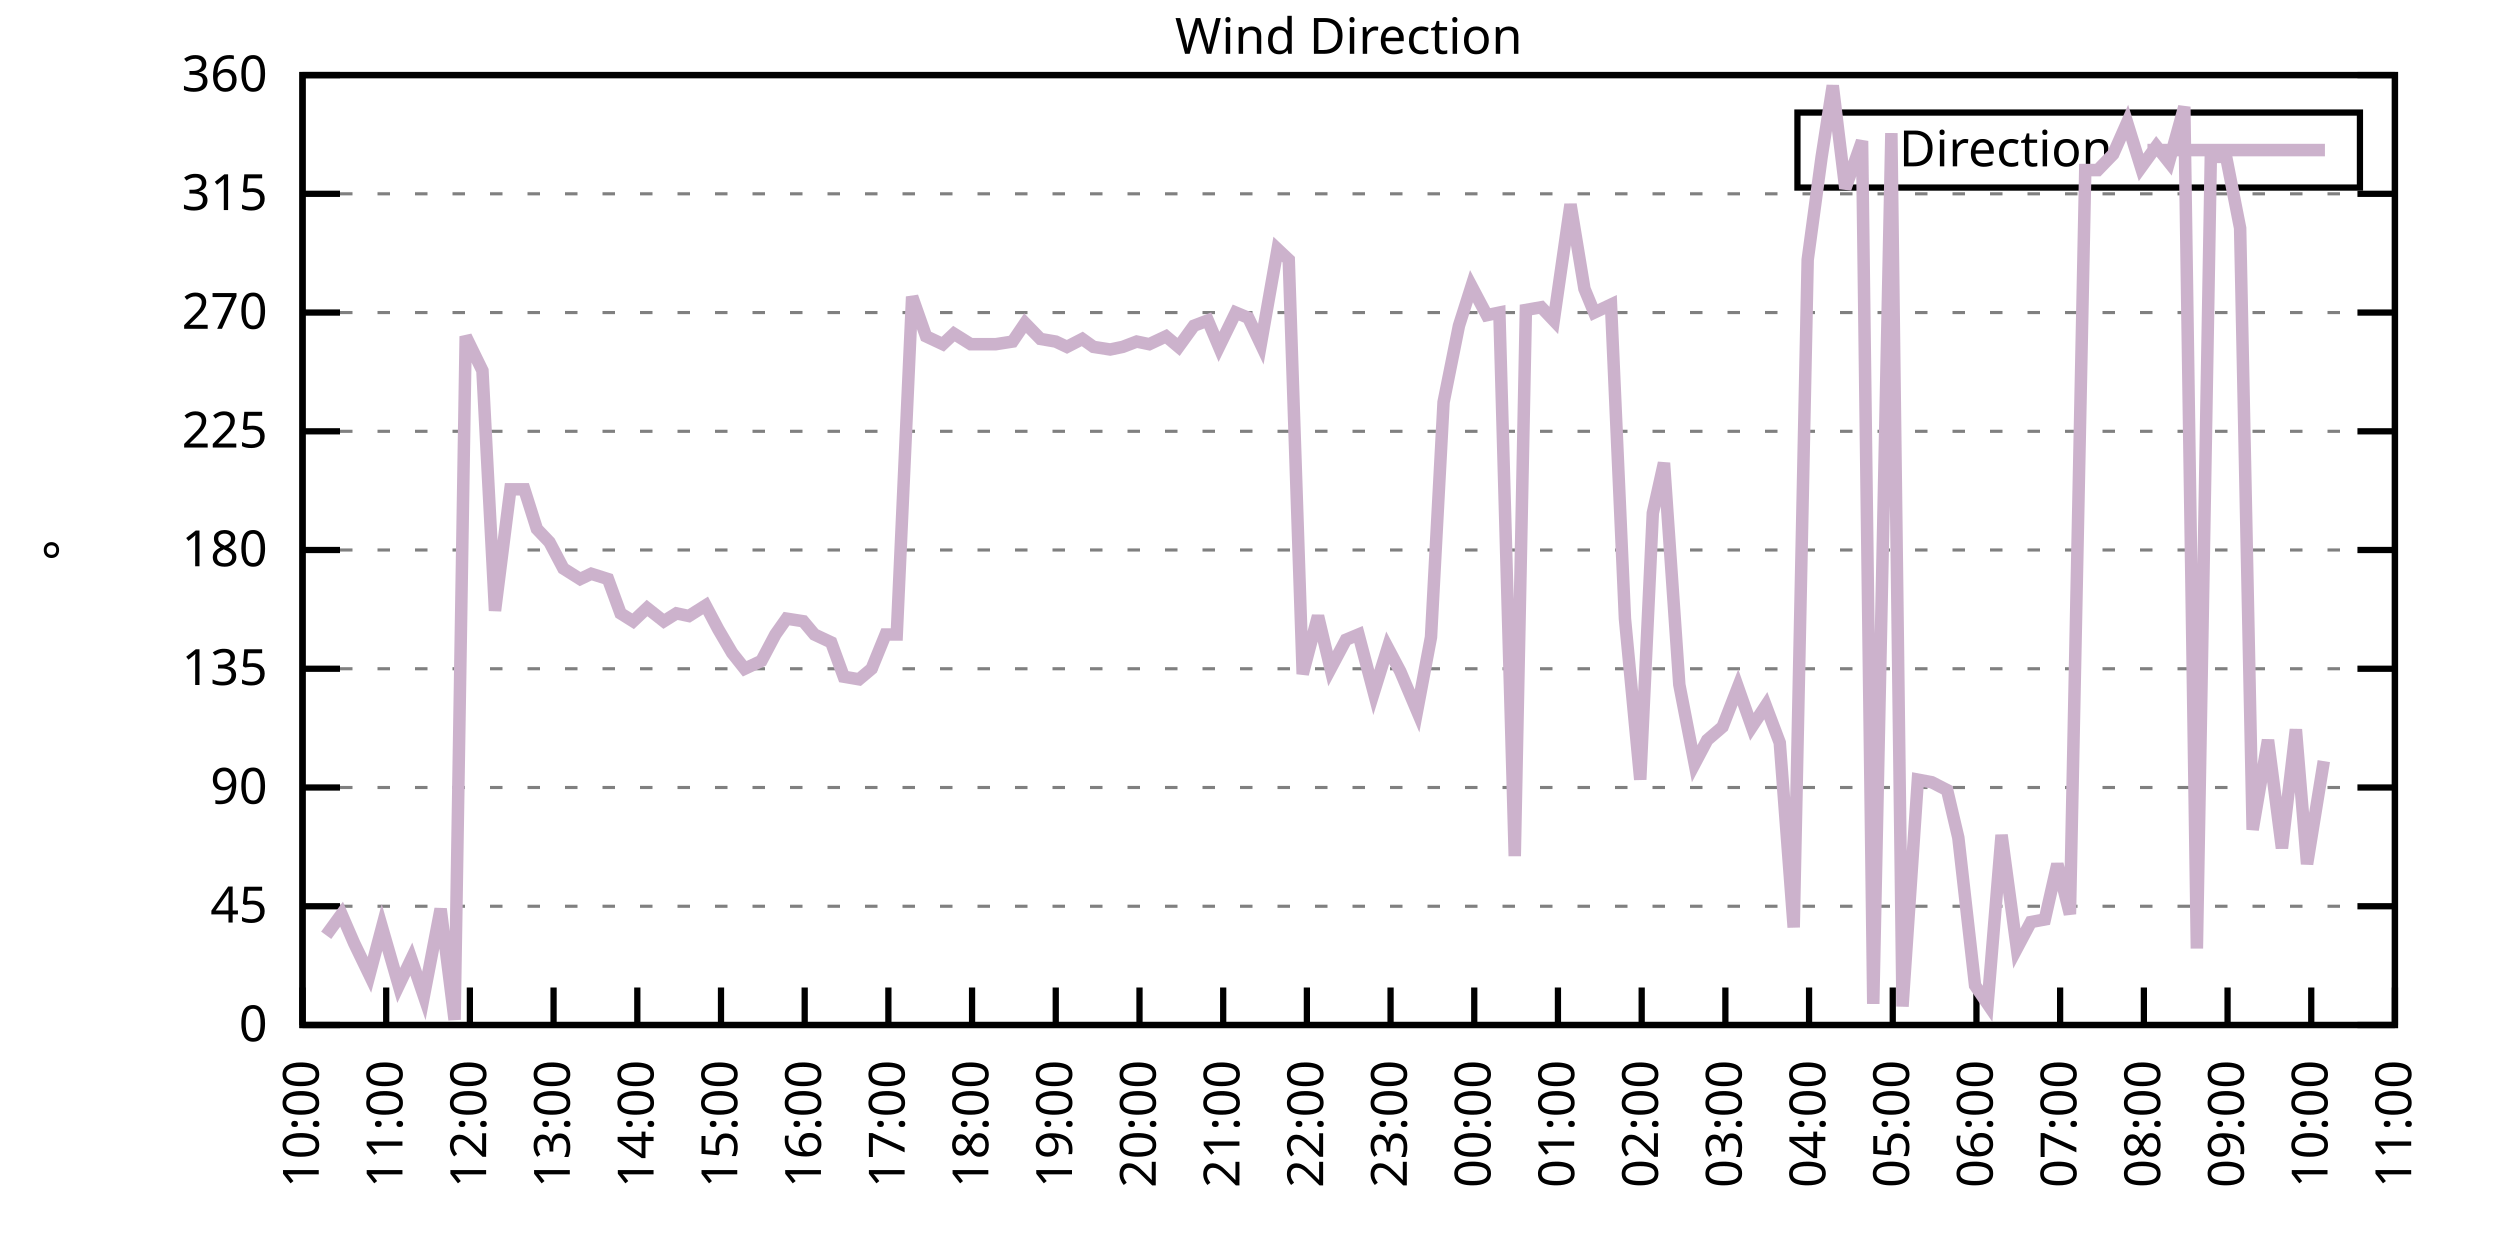
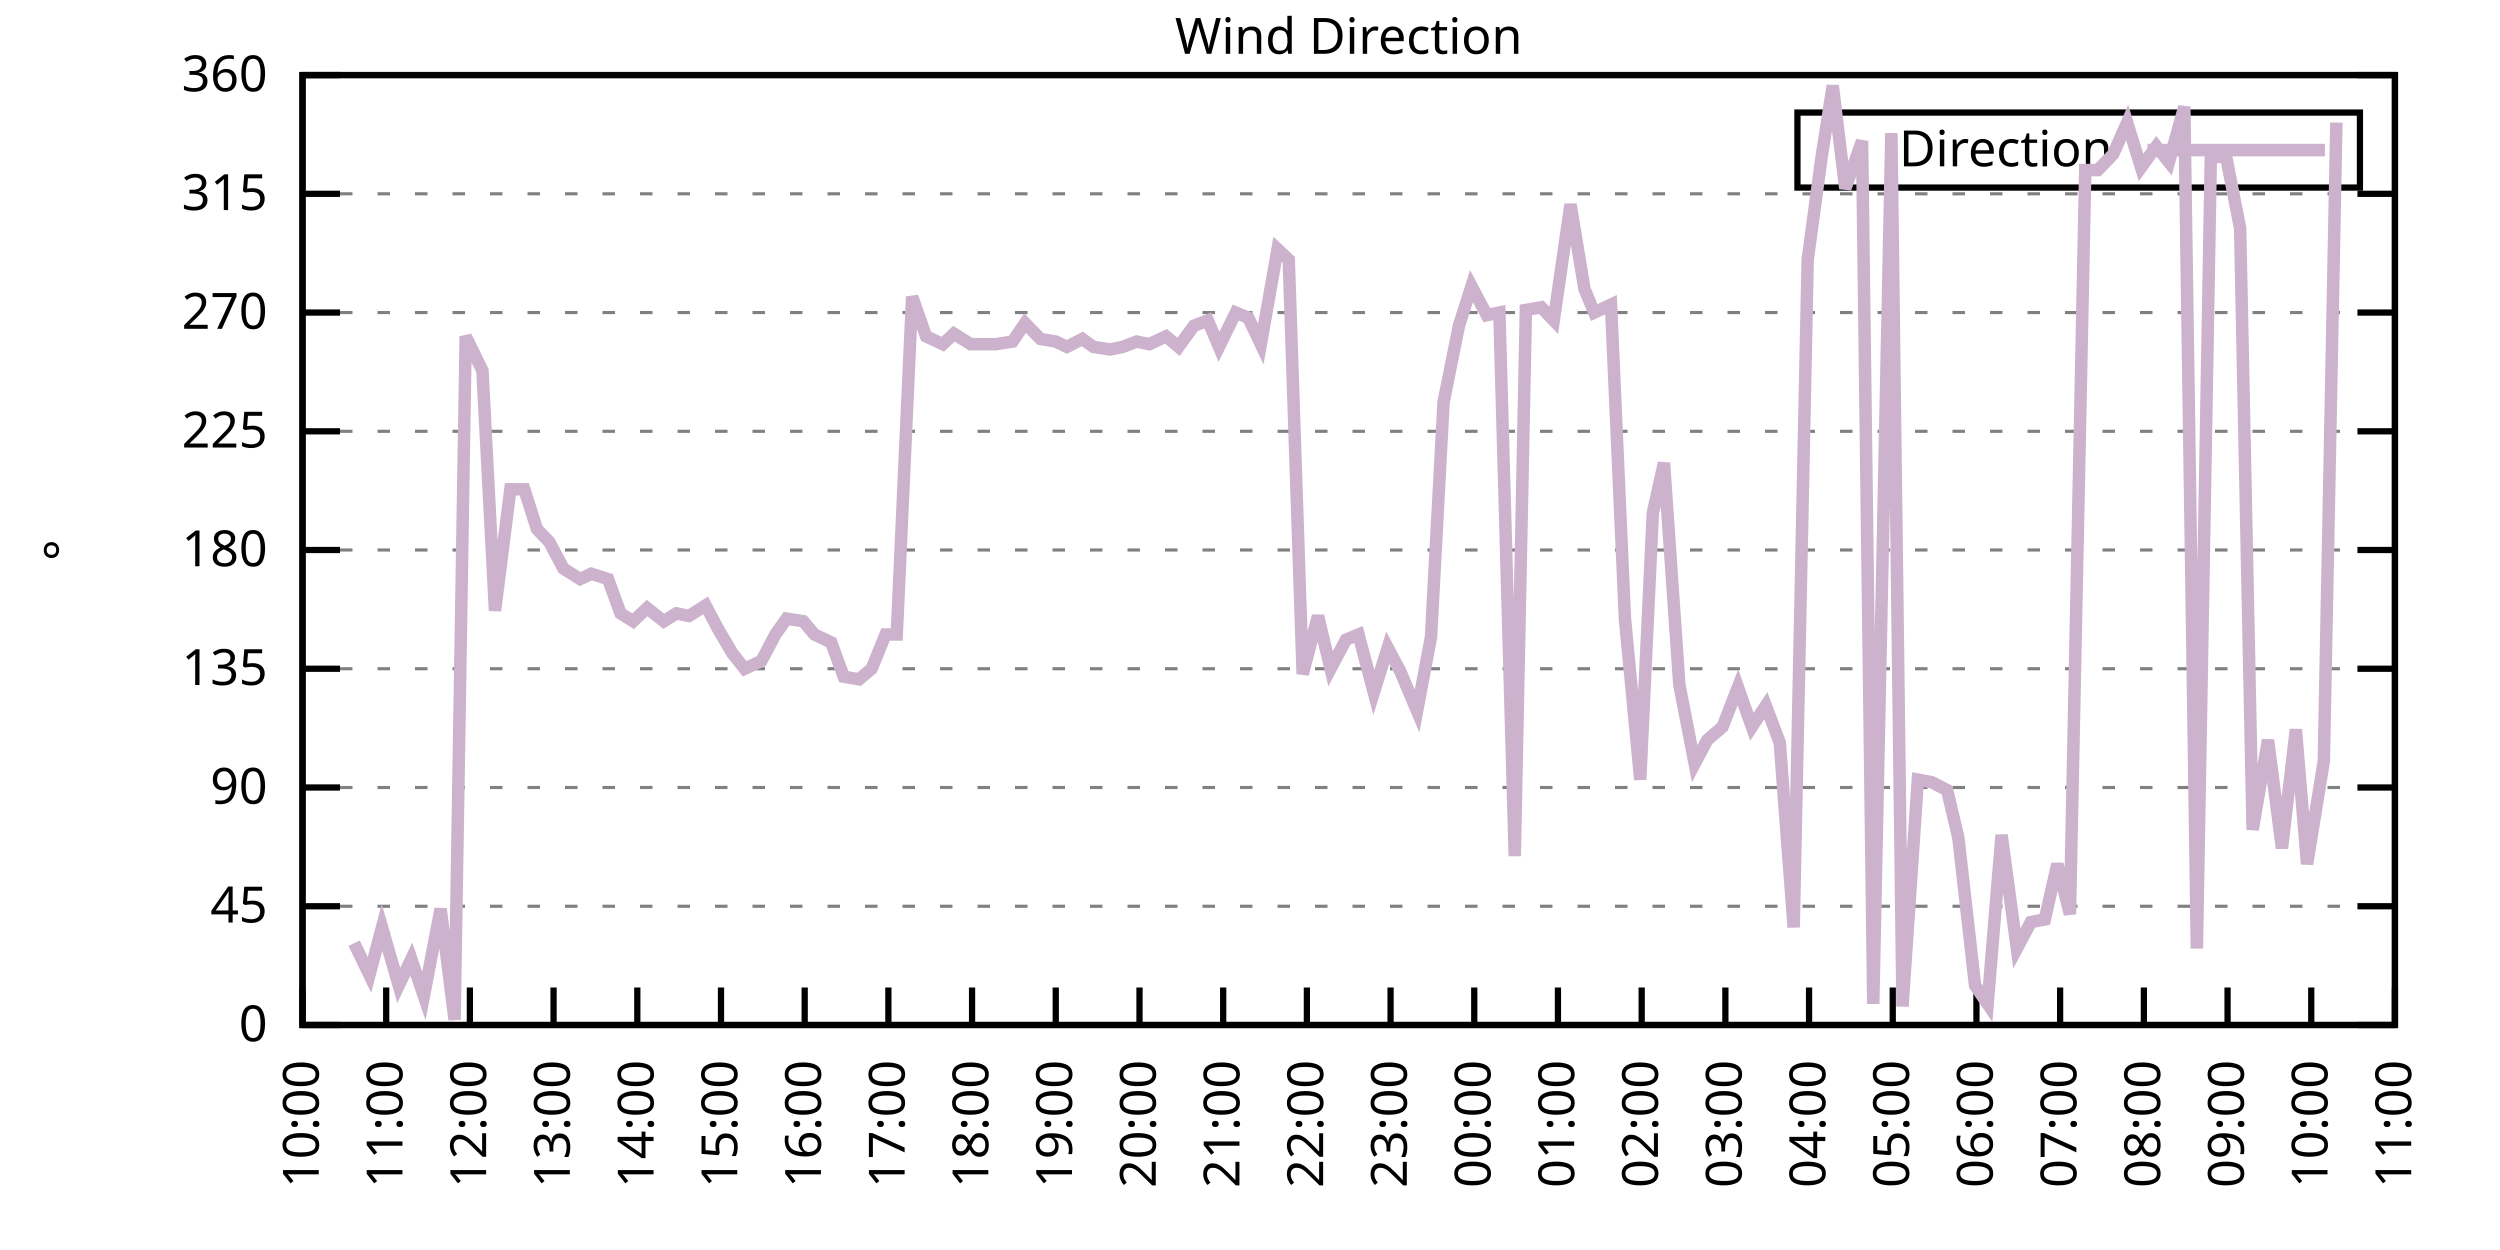
<svg xmlns="http://www.w3.org/2000/svg" xmlns:xlink="http://www.w3.org/1999/xlink" width="400" height="200" viewBox="0 0 400 200">
  <g id="gnuplot_canvas">
    <rect x="0" y="0" width="400" height="200" fill="none" />
    <defs>
      <circle id="gpDot" r="0.5" stroke-width="0.5" stroke="currentColor" />
      <path id="gpPt0" stroke-width="0.333" stroke="currentColor" d="M-1,0 h2 M0,-1 v2" />
      <path id="gpPt1" stroke-width="0.333" stroke="currentColor" d="M-1,-1 L1,1 M1,-1 L-1,1" />
      <path id="gpPt2" stroke-width="0.333" stroke="currentColor" d="M-1,0 L1,0 M0,-1 L0,1 M-1,-1 L1,1 M-1,1 L1,-1" />
      <rect id="gpPt3" stroke-width="0.333" stroke="currentColor" x="-1" y="-1" width="2" height="2" />
      <rect id="gpPt4" stroke-width="0.333" stroke="currentColor" fill="currentColor" x="-1" y="-1" width="2" height="2" />
      <circle id="gpPt5" stroke-width="0.333" stroke="currentColor" cx="0" cy="0" r="1" />
      <use xlink:href="#gpPt5" id="gpPt6" fill="currentColor" stroke="none" />
      <path id="gpPt7" stroke-width="0.333" stroke="currentColor" d="M0,-1.33 L-1.33,0.67 L1.33,0.67 z" />
      <use xlink:href="#gpPt7" id="gpPt8" fill="currentColor" stroke="none" />
      <use xlink:href="#gpPt7" id="gpPt9" stroke="currentColor" transform="rotate(180)" />
      <use xlink:href="#gpPt9" id="gpPt10" fill="currentColor" stroke="none" />
      <use xlink:href="#gpPt3" id="gpPt11" stroke="currentColor" transform="rotate(45)" />
      <use xlink:href="#gpPt11" id="gpPt12" fill="currentColor" stroke="none" />
      <path id="gpPt13" stroke-width="0.333" stroke="currentColor" d="M0,1.330 L1.265,0.411 L0.782,-1.067 L-0.782,-1.076 L-1.265,0.411 z" />
      <use xlink:href="#gpPt13" id="gpPt14" fill="currentColor" stroke="none" />
      <filter id="textbox" filterUnits="objectBoundingBox" x="0" y="0" height="1" width="1">
        <feFlood flood-color="white" flood-opacity="1" result="bgnd" />
        <feComposite in="SourceGraphic" in2="bgnd" operator="atop" />
      </filter>
      <filter id="greybox" filterUnits="objectBoundingBox" x="0" y="0" height="1" width="1">
        <feFlood flood-color="lightgrey" flood-opacity="1" result="grey" />
        <feComposite in="SourceGraphic" in2="grey" operator="atop" />
      </filter>
    </defs>
    <g fill="none" color="white" stroke="currentColor" stroke-width="1.00" stroke-linecap="butt" stroke-linejoin="miter">
</g>
    <g fill="none" color="black" stroke="currentColor" stroke-width="1.00" stroke-linecap="butt" stroke-linejoin="miter">
      <g stroke="none" shape-rendering="crispEdges">
        <polygon fill="rgb(255, 255, 255)" points="48.40,164.00 383.18,164.00 383.18,12.02 48.40,12.02 " />
      </g>
    </g>
    <g fill="none" color="black" stroke="currentColor" stroke-width="1.00" stroke-linecap="butt" stroke-linejoin="miter">
</g>
    <g fill="none" color="black" stroke="black" stroke-width="0.50" stroke-linecap="butt" stroke-linejoin="miter">
</g>
    <g fill="none" color="gray" stroke="currentColor" stroke-width="0.50" stroke-linecap="butt" stroke-linejoin="miter">
      <path stroke="gray" stroke-dasharray="2,4" class="gridline" d="M48.40,164.00 L383.19,164.00  " />
    </g>
    <g fill="none" color="gray" stroke="gray" stroke-width="1.00" stroke-linecap="butt" stroke-linejoin="miter">
</g>
    <g fill="none" color="black" stroke="currentColor" stroke-width="1.00" stroke-linecap="butt" stroke-linejoin="miter">
      <path stroke="black" d="M48.40,164.00 L54.40,164.00 M383.19,164.00 L377.19,164.00  " />
      <g transform="translate(42.80,166.60)" stroke="none" fill="black" font-family="Sans" font-size="8.00" text-anchor="end">
        <text>
          <tspan font-family="Sans"> 0</tspan>
        </text>
      </g>
    </g>
    <g fill="none" color="black" stroke="currentColor" stroke-width="1.00" stroke-linecap="butt" stroke-linejoin="miter">
</g>
    <g fill="none" color="black" stroke="black" stroke-width="0.50" stroke-linecap="butt" stroke-linejoin="miter">
</g>
    <g fill="none" color="gray" stroke="currentColor" stroke-width="0.50" stroke-linecap="butt" stroke-linejoin="miter">
      <path stroke="gray" stroke-dasharray="2,4" class="gridline" d="M48.40,145.00 L383.19,145.00  " />
    </g>
    <g fill="none" color="gray" stroke="gray" stroke-width="1.00" stroke-linecap="butt" stroke-linejoin="miter">
</g>
    <g fill="none" color="black" stroke="currentColor" stroke-width="1.00" stroke-linecap="butt" stroke-linejoin="miter">
      <path stroke="black" d="M48.40,145.00 L54.40,145.00 M383.19,145.00 L377.19,145.00  " />
      <g transform="translate(42.80,147.60)" stroke="none" fill="black" font-family="Sans" font-size="8.00" text-anchor="end">
        <text>
          <tspan font-family="Sans"> 45</tspan>
        </text>
      </g>
    </g>
    <g fill="none" color="black" stroke="currentColor" stroke-width="1.00" stroke-linecap="butt" stroke-linejoin="miter">
</g>
    <g fill="none" color="black" stroke="black" stroke-width="0.50" stroke-linecap="butt" stroke-linejoin="miter">
</g>
    <g fill="none" color="gray" stroke="currentColor" stroke-width="0.50" stroke-linecap="butt" stroke-linejoin="miter">
      <path stroke="gray" stroke-dasharray="2,4" class="gridline" d="M48.40,126.00 L383.19,126.00  " />
    </g>
    <g fill="none" color="gray" stroke="gray" stroke-width="1.00" stroke-linecap="butt" stroke-linejoin="miter">
</g>
    <g fill="none" color="black" stroke="currentColor" stroke-width="1.00" stroke-linecap="butt" stroke-linejoin="miter">
      <path stroke="black" d="M48.40,126.00 L54.40,126.00 M383.19,126.00 L377.19,126.00  " />
      <g transform="translate(42.80,128.60)" stroke="none" fill="black" font-family="Sans" font-size="8.00" text-anchor="end">
        <text>
          <tspan font-family="Sans"> 90</tspan>
        </text>
      </g>
    </g>
    <g fill="none" color="black" stroke="currentColor" stroke-width="1.00" stroke-linecap="butt" stroke-linejoin="miter">
</g>
    <g fill="none" color="black" stroke="black" stroke-width="0.50" stroke-linecap="butt" stroke-linejoin="miter">
</g>
    <g fill="none" color="gray" stroke="currentColor" stroke-width="0.50" stroke-linecap="butt" stroke-linejoin="miter">
      <path stroke="gray" stroke-dasharray="2,4" class="gridline" d="M48.40,107.00 L383.19,107.00  " />
    </g>
    <g fill="none" color="gray" stroke="gray" stroke-width="1.00" stroke-linecap="butt" stroke-linejoin="miter">
</g>
    <g fill="none" color="black" stroke="currentColor" stroke-width="1.00" stroke-linecap="butt" stroke-linejoin="miter">
      <path stroke="black" d="M48.40,107.00 L54.40,107.00 M383.19,107.00 L377.19,107.00  " />
      <g transform="translate(42.80,109.60)" stroke="none" fill="black" font-family="Sans" font-size="8.00" text-anchor="end">
        <text>
          <tspan font-family="Sans"> 135</tspan>
        </text>
      </g>
    </g>
    <g fill="none" color="black" stroke="currentColor" stroke-width="1.00" stroke-linecap="butt" stroke-linejoin="miter">
</g>
    <g fill="none" color="black" stroke="black" stroke-width="0.50" stroke-linecap="butt" stroke-linejoin="miter">
</g>
    <g fill="none" color="gray" stroke="currentColor" stroke-width="0.50" stroke-linecap="butt" stroke-linejoin="miter">
      <path stroke="gray" stroke-dasharray="2,4" class="gridline" d="M48.40,88.00 L383.19,88.00  " />
    </g>
    <g fill="none" color="gray" stroke="gray" stroke-width="1.00" stroke-linecap="butt" stroke-linejoin="miter">
</g>
    <g fill="none" color="black" stroke="currentColor" stroke-width="1.00" stroke-linecap="butt" stroke-linejoin="miter">
      <path stroke="black" d="M48.40,88.00 L54.40,88.00 M383.19,88.00 L377.19,88.00  " />
      <g transform="translate(42.80,90.60)" stroke="none" fill="black" font-family="Sans" font-size="8.00" text-anchor="end">
        <text>
          <tspan font-family="Sans"> 180</tspan>
        </text>
      </g>
    </g>
    <g fill="none" color="black" stroke="currentColor" stroke-width="1.00" stroke-linecap="butt" stroke-linejoin="miter">
</g>
    <g fill="none" color="black" stroke="black" stroke-width="0.50" stroke-linecap="butt" stroke-linejoin="miter">
</g>
    <g fill="none" color="gray" stroke="currentColor" stroke-width="0.50" stroke-linecap="butt" stroke-linejoin="miter">
      <path stroke="gray" stroke-dasharray="2,4" class="gridline" d="M48.40,69.01 L383.19,69.01  " />
    </g>
    <g fill="none" color="gray" stroke="gray" stroke-width="1.00" stroke-linecap="butt" stroke-linejoin="miter">
</g>
    <g fill="none" color="black" stroke="currentColor" stroke-width="1.00" stroke-linecap="butt" stroke-linejoin="miter">
      <path stroke="black" d="M48.40,69.01 L54.40,69.01 M383.19,69.01 L377.19,69.01  " />
      <g transform="translate(42.80,71.61)" stroke="none" fill="black" font-family="Sans" font-size="8.00" text-anchor="end">
        <text>
          <tspan font-family="Sans"> 225</tspan>
        </text>
      </g>
    </g>
    <g fill="none" color="black" stroke="currentColor" stroke-width="1.00" stroke-linecap="butt" stroke-linejoin="miter">
</g>
    <g fill="none" color="black" stroke="black" stroke-width="0.50" stroke-linecap="butt" stroke-linejoin="miter">
</g>
    <g fill="none" color="gray" stroke="currentColor" stroke-width="0.50" stroke-linecap="butt" stroke-linejoin="miter">
      <path stroke="gray" stroke-dasharray="2,4" class="gridline" d="M48.40,50.01 L383.19,50.01  " />
    </g>
    <g fill="none" color="gray" stroke="gray" stroke-width="1.00" stroke-linecap="butt" stroke-linejoin="miter">
</g>
    <g fill="none" color="black" stroke="currentColor" stroke-width="1.00" stroke-linecap="butt" stroke-linejoin="miter">
      <path stroke="black" d="M48.40,50.01 L54.40,50.01 M383.19,50.01 L377.19,50.01  " />
      <g transform="translate(42.80,52.61)" stroke="none" fill="black" font-family="Sans" font-size="8.00" text-anchor="end">
        <text>
          <tspan font-family="Sans"> 270</tspan>
        </text>
      </g>
    </g>
    <g fill="none" color="black" stroke="currentColor" stroke-width="1.00" stroke-linecap="butt" stroke-linejoin="miter">
</g>
    <g fill="none" color="black" stroke="black" stroke-width="0.50" stroke-linecap="butt" stroke-linejoin="miter">
</g>
    <g fill="none" color="gray" stroke="currentColor" stroke-width="0.50" stroke-linecap="butt" stroke-linejoin="miter">
      <path stroke="gray" stroke-dasharray="2,4" class="gridline" d="M48.40,31.01 L383.19,31.01  " />
    </g>
    <g fill="none" color="gray" stroke="gray" stroke-width="1.00" stroke-linecap="butt" stroke-linejoin="miter">
</g>
    <g fill="none" color="black" stroke="currentColor" stroke-width="1.00" stroke-linecap="butt" stroke-linejoin="miter">
      <path stroke="black" d="M48.40,31.01 L54.40,31.01 M383.19,31.01 L377.19,31.01  " />
      <g transform="translate(42.80,33.61)" stroke="none" fill="black" font-family="Sans" font-size="8.00" text-anchor="end">
        <text>
          <tspan font-family="Sans"> 315</tspan>
        </text>
      </g>
    </g>
    <g fill="none" color="black" stroke="currentColor" stroke-width="1.00" stroke-linecap="butt" stroke-linejoin="miter">
</g>
    <g fill="none" color="black" stroke="black" stroke-width="0.50" stroke-linecap="butt" stroke-linejoin="miter">
</g>
    <g fill="none" color="gray" stroke="currentColor" stroke-width="0.50" stroke-linecap="butt" stroke-linejoin="miter">
      <path stroke="gray" stroke-dasharray="2,4" class="gridline" d="M48.40,12.01 L383.19,12.01  " />
    </g>
    <g fill="none" color="gray" stroke="gray" stroke-width="1.00" stroke-linecap="butt" stroke-linejoin="miter">
</g>
    <g fill="none" color="black" stroke="currentColor" stroke-width="1.00" stroke-linecap="butt" stroke-linejoin="miter">
      <path stroke="black" d="M48.40,12.01 L54.40,12.01 M383.19,12.01 L377.19,12.01  " />
      <g transform="translate(42.80,14.61)" stroke="none" fill="black" font-family="Sans" font-size="8.00" text-anchor="end">
        <text>
          <tspan font-family="Sans"> 360</tspan>
        </text>
      </g>
    </g>
    <g fill="none" color="black" stroke="currentColor" stroke-width="1.00" stroke-linecap="butt" stroke-linejoin="miter">
      <path stroke="black" d="M48.40,164.00 L48.40,158.00  " />
      <g transform="translate(51.00,169.60) rotate(270.00)" stroke="none" fill="black" font-family="Sans" font-size="8.00" text-anchor="end">
        <text>
          <tspan font-family="Sans">10:00</tspan>
        </text>
      </g>
    </g>
    <g fill="none" color="black" stroke="currentColor" stroke-width="1.00" stroke-linecap="butt" stroke-linejoin="miter">
      <path stroke="black" d="M61.79,164.00 L61.79,158.00  " />
      <g transform="translate(64.39,169.60) rotate(270.00)" stroke="none" fill="black" font-family="Sans" font-size="8.00" text-anchor="end">
        <text>
          <tspan font-family="Sans">11:00</tspan>
        </text>
      </g>
    </g>
    <g fill="none" color="black" stroke="currentColor" stroke-width="1.00" stroke-linecap="butt" stroke-linejoin="miter">
      <path stroke="black" d="M75.18,164.00 L75.18,158.00  " />
      <g transform="translate(77.78,169.60) rotate(270.00)" stroke="none" fill="black" font-family="Sans" font-size="8.00" text-anchor="end">
        <text>
          <tspan font-family="Sans">12:00</tspan>
        </text>
      </g>
    </g>
    <g fill="none" color="black" stroke="currentColor" stroke-width="1.00" stroke-linecap="butt" stroke-linejoin="miter">
      <path stroke="black" d="M88.57,164.00 L88.57,158.00  " />
      <g transform="translate(91.17,169.60) rotate(270.00)" stroke="none" fill="black" font-family="Sans" font-size="8.00" text-anchor="end">
        <text>
          <tspan font-family="Sans">13:00</tspan>
        </text>
      </g>
    </g>
    <g fill="none" color="black" stroke="currentColor" stroke-width="1.00" stroke-linecap="butt" stroke-linejoin="miter">
      <path stroke="black" d="M101.97,164.00 L101.97,158.00  " />
      <g transform="translate(104.57,169.60) rotate(270.00)" stroke="none" fill="black" font-family="Sans" font-size="8.00" text-anchor="end">
        <text>
          <tspan font-family="Sans">14:00</tspan>
        </text>
      </g>
    </g>
    <g fill="none" color="black" stroke="currentColor" stroke-width="1.00" stroke-linecap="butt" stroke-linejoin="miter">
      <path stroke="black" d="M115.36,164.00 L115.36,158.00  " />
      <g transform="translate(117.96,169.60) rotate(270.00)" stroke="none" fill="black" font-family="Sans" font-size="8.00" text-anchor="end">
        <text>
          <tspan font-family="Sans">15:00</tspan>
        </text>
      </g>
    </g>
    <g fill="none" color="black" stroke="currentColor" stroke-width="1.00" stroke-linecap="butt" stroke-linejoin="miter">
      <path stroke="black" d="M128.75,164.00 L128.75,158.00  " />
      <g transform="translate(131.35,169.60) rotate(270.00)" stroke="none" fill="black" font-family="Sans" font-size="8.00" text-anchor="end">
        <text>
          <tspan font-family="Sans">16:00</tspan>
        </text>
      </g>
    </g>
    <g fill="none" color="black" stroke="currentColor" stroke-width="1.00" stroke-linecap="butt" stroke-linejoin="miter">
      <path stroke="black" d="M142.14,164.00 L142.14,158.00  " />
      <g transform="translate(144.74,169.60) rotate(270.00)" stroke="none" fill="black" font-family="Sans" font-size="8.00" text-anchor="end">
        <text>
          <tspan font-family="Sans">17:00</tspan>
        </text>
      </g>
    </g>
    <g fill="none" color="black" stroke="currentColor" stroke-width="1.00" stroke-linecap="butt" stroke-linejoin="miter">
      <path stroke="black" d="M155.53,164.00 L155.53,158.00  " />
      <g transform="translate(158.13,169.60) rotate(270.00)" stroke="none" fill="black" font-family="Sans" font-size="8.00" text-anchor="end">
        <text>
          <tspan font-family="Sans">18:00</tspan>
        </text>
      </g>
    </g>
    <g fill="none" color="black" stroke="currentColor" stroke-width="1.00" stroke-linecap="butt" stroke-linejoin="miter">
      <path stroke="black" d="M168.92,164.00 L168.92,158.00  " />
      <g transform="translate(171.52,169.60) rotate(270.00)" stroke="none" fill="black" font-family="Sans" font-size="8.00" text-anchor="end">
        <text>
          <tspan font-family="Sans">19:00</tspan>
        </text>
      </g>
    </g>
    <g fill="none" color="black" stroke="currentColor" stroke-width="1.00" stroke-linecap="butt" stroke-linejoin="miter">
      <path stroke="black" d="M182.32,164.00 L182.32,158.00  " />
      <g transform="translate(184.92,169.60) rotate(270.00)" stroke="none" fill="black" font-family="Sans" font-size="8.00" text-anchor="end">
        <text>
          <tspan font-family="Sans">20:00</tspan>
        </text>
      </g>
    </g>
    <g fill="none" color="black" stroke="currentColor" stroke-width="1.00" stroke-linecap="butt" stroke-linejoin="miter">
      <path stroke="black" d="M195.71,164.00 L195.71,158.00  " />
      <g transform="translate(198.31,169.60) rotate(270.00)" stroke="none" fill="black" font-family="Sans" font-size="8.00" text-anchor="end">
        <text>
          <tspan font-family="Sans">21:00</tspan>
        </text>
      </g>
    </g>
    <g fill="none" color="black" stroke="currentColor" stroke-width="1.00" stroke-linecap="butt" stroke-linejoin="miter">
      <path stroke="black" d="M209.10,164.00 L209.10,158.00  " />
      <g transform="translate(211.70,169.60) rotate(270.00)" stroke="none" fill="black" font-family="Sans" font-size="8.00" text-anchor="end">
        <text>
          <tspan font-family="Sans">22:00</tspan>
        </text>
      </g>
    </g>
    <g fill="none" color="black" stroke="currentColor" stroke-width="1.00" stroke-linecap="butt" stroke-linejoin="miter">
      <path stroke="black" d="M222.49,164.00 L222.49,158.00  " />
      <g transform="translate(225.09,169.60) rotate(270.00)" stroke="none" fill="black" font-family="Sans" font-size="8.00" text-anchor="end">
        <text>
          <tspan font-family="Sans">23:00</tspan>
        </text>
      </g>
    </g>
    <g fill="none" color="black" stroke="currentColor" stroke-width="1.00" stroke-linecap="butt" stroke-linejoin="miter">
      <path stroke="black" d="M235.88,164.00 L235.88,158.00  " />
      <g transform="translate(238.48,169.60) rotate(270.00)" stroke="none" fill="black" font-family="Sans" font-size="8.00" text-anchor="end">
        <text>
          <tspan font-family="Sans">00:00</tspan>
        </text>
      </g>
    </g>
    <g fill="none" color="black" stroke="currentColor" stroke-width="1.00" stroke-linecap="butt" stroke-linejoin="miter">
      <path stroke="black" d="M249.27,164.00 L249.27,158.00  " />
      <g transform="translate(251.87,169.60) rotate(270.00)" stroke="none" fill="black" font-family="Sans" font-size="8.00" text-anchor="end">
        <text>
          <tspan font-family="Sans">01:00</tspan>
        </text>
      </g>
    </g>
    <g fill="none" color="black" stroke="currentColor" stroke-width="1.00" stroke-linecap="butt" stroke-linejoin="miter">
      <path stroke="black" d="M262.67,164.00 L262.67,158.00  " />
      <g transform="translate(265.27,169.60) rotate(270.00)" stroke="none" fill="black" font-family="Sans" font-size="8.00" text-anchor="end">
        <text>
          <tspan font-family="Sans">02:00</tspan>
        </text>
      </g>
    </g>
    <g fill="none" color="black" stroke="currentColor" stroke-width="1.00" stroke-linecap="butt" stroke-linejoin="miter">
      <path stroke="black" d="M276.06,164.00 L276.06,158.00  " />
      <g transform="translate(278.66,169.60) rotate(270.00)" stroke="none" fill="black" font-family="Sans" font-size="8.00" text-anchor="end">
        <text>
          <tspan font-family="Sans">03:00</tspan>
        </text>
      </g>
    </g>
    <g fill="none" color="black" stroke="currentColor" stroke-width="1.00" stroke-linecap="butt" stroke-linejoin="miter">
      <path stroke="black" d="M289.45,164.00 L289.45,158.00  " />
      <g transform="translate(292.05,169.60) rotate(270.00)" stroke="none" fill="black" font-family="Sans" font-size="8.00" text-anchor="end">
        <text>
          <tspan font-family="Sans">04:00</tspan>
        </text>
      </g>
    </g>
    <g fill="none" color="black" stroke="currentColor" stroke-width="1.00" stroke-linecap="butt" stroke-linejoin="miter">
      <path stroke="black" d="M302.84,164.00 L302.84,158.00  " />
      <g transform="translate(305.44,169.60) rotate(270.00)" stroke="none" fill="black" font-family="Sans" font-size="8.00" text-anchor="end">
        <text>
          <tspan font-family="Sans">05:00</tspan>
        </text>
      </g>
    </g>
    <g fill="none" color="black" stroke="currentColor" stroke-width="1.00" stroke-linecap="butt" stroke-linejoin="miter">
      <path stroke="black" d="M316.23,164.00 L316.23,158.00  " />
      <g transform="translate(318.83,169.60) rotate(270.00)" stroke="none" fill="black" font-family="Sans" font-size="8.00" text-anchor="end">
        <text>
          <tspan font-family="Sans">06:00</tspan>
        </text>
      </g>
    </g>
    <g fill="none" color="black" stroke="currentColor" stroke-width="1.00" stroke-linecap="butt" stroke-linejoin="miter">
      <path stroke="black" d="M329.62,164.00 L329.62,158.00  " />
      <g transform="translate(332.22,169.60) rotate(270.00)" stroke="none" fill="black" font-family="Sans" font-size="8.00" text-anchor="end">
        <text>
          <tspan font-family="Sans">07:00</tspan>
        </text>
      </g>
    </g>
    <g fill="none" color="black" stroke="currentColor" stroke-width="1.00" stroke-linecap="butt" stroke-linejoin="miter">
      <path stroke="black" d="M343.02,164.00 L343.02,158.00  " />
      <g transform="translate(345.62,169.60) rotate(270.00)" stroke="none" fill="black" font-family="Sans" font-size="8.00" text-anchor="end">
        <text>
          <tspan font-family="Sans">08:00</tspan>
        </text>
      </g>
    </g>
    <g fill="none" color="black" stroke="currentColor" stroke-width="1.00" stroke-linecap="butt" stroke-linejoin="miter">
      <path stroke="black" d="M356.41,164.00 L356.41,158.00  " />
      <g transform="translate(359.01,169.60) rotate(270.00)" stroke="none" fill="black" font-family="Sans" font-size="8.00" text-anchor="end">
        <text>
          <tspan font-family="Sans">09:00</tspan>
        </text>
      </g>
    </g>
    <g fill="none" color="black" stroke="currentColor" stroke-width="1.00" stroke-linecap="butt" stroke-linejoin="miter">
      <path stroke="black" d="M369.80,164.00 L369.80,158.00  " />
      <g transform="translate(372.40,169.60) rotate(270.00)" stroke="none" fill="black" font-family="Sans" font-size="8.00" text-anchor="end">
        <text>
          <tspan font-family="Sans">10:00</tspan>
        </text>
      </g>
    </g>
    <g fill="none" color="black" stroke="currentColor" stroke-width="1.00" stroke-linecap="butt" stroke-linejoin="miter">
      <path stroke="black" d="M383.19,164.00 L383.19,158.00  " />
      <g transform="translate(385.79,169.60) rotate(270.00)" stroke="none" fill="black" font-family="Sans" font-size="8.00" text-anchor="end">
        <text>
          <tspan font-family="Sans">11:00</tspan>
        </text>
      </g>
    </g>
    <g fill="none" color="black" stroke="currentColor" stroke-width="1.00" stroke-linecap="butt" stroke-linejoin="miter">
</g>
    <g fill="none" color="black" stroke="currentColor" stroke-width="1.00" stroke-linecap="butt" stroke-linejoin="miter">
      <path stroke="black" d="M48.40,12.01 L48.40,164.00 L383.19,164.00 L383.19,12.01 L48.40,12.01 Z  " />
    </g>
    <g fill="none" color="black" stroke="currentColor" stroke-width="1.00" stroke-linecap="butt" stroke-linejoin="miter">
</g>
    <g fill="none" color="black" stroke="currentColor" stroke-width="1.00" stroke-linecap="butt" stroke-linejoin="miter">
      <path stroke="black" d="M287.59,30.01 L287.59,18.01 L377.59,18.01 L377.59,30.01 L287.59,30.01 Z  " />
    </g>
    <g id="Wind_direction_plot_1">
      <g fill="none" color="white" stroke="black" stroke-width="2.00" stroke-linecap="butt" stroke-linejoin="miter">
</g>
      <g fill="none" color="black" stroke="currentColor" stroke-width="2.00" stroke-linecap="butt" stroke-linejoin="miter">
        <g transform="translate(337.99,26.61)" stroke="none" fill="black" font-family="Sans" font-size="8.00" text-anchor="end">
          <text>
            <tspan font-family="Sans">Direction</tspan>
          </text>
        </g>
      </g>
      <g fill="none" color="black" stroke="currentColor" stroke-width="2.00" stroke-linecap="butt" stroke-linejoin="miter">
-         <path stroke="rgb(204, 178, 204)" d="M343.59,24.01 L371.99,24.01 M52.19,149.65 L54.65,146.27 L56.66,150.91 L59.11,155.98 L61.12,148.38 L63.80,157.67   L65.81,153.45 L67.82,159.36 L70.50,145.42 L72.73,163.16 L74.51,53.81 L77.19,59.30 L79.20,97.72 L81.66,78.29   L83.89,78.29 L85.90,84.63 L87.91,86.74 L90.14,90.96 L92.82,92.65 L94.60,91.80 L97.28,92.65 L99.29,98.14   L101.30,99.40 L103.53,97.29 L106.21,99.40 L108.22,98.14 L110.22,98.56 L112.90,96.87 L114.91,100.67 L117.14,104.47   L119.15,107.00 L121.83,105.74 L124.06,101.52 L125.85,98.98 L128.53,99.40 L130.31,101.52 L132.99,102.78 L135.00,108.27   L137.45,108.69 L139.46,107.00 L141.69,101.52 L143.48,101.52 L145.94,47.47 L148.17,53.81 L150.85,55.07 L152.63,53.39   L155.31,55.07 L157.54,55.07 L159.33,55.07 L162.01,54.65 L164.01,51.70 L166.47,54.23 L168.92,54.65 L170.71,55.50   L173.17,54.23 L174.95,55.50 L177.63,55.92 L179.64,55.50 L181.87,54.65 L183.88,55.07 L186.56,53.81 L188.57,55.50   L191.02,52.12 L193.25,51.27 L195.04,55.50 L197.72,50.01 L199.73,50.85 L201.73,55.07 L204.41,39.87 L206.20,41.56   L208.43,107.85 L210.88,98.56 L212.89,107.00 L215.35,102.36 L217.36,101.52 L219.81,110.80 L222.04,103.63 L224.05,107.43   L226.73,113.76 L228.96,101.94 L230.97,64.36 L233.43,52.12 L235.44,45.79 L237.89,50.43 L239.90,50.01 L242.36,136.98   L244.14,49.59 L246.60,49.16 L248.60,51.27 L251.28,32.70 L253.51,46.21 L255.08,50.01 L257.76,48.74 L259.99,98.98   L262.44,124.74 L264.45,82.09 L266.24,74.07 L268.69,109.54 L271.15,122.20 L273.16,118.40 L275.61,116.29 L278.07,109.96   L280.30,116.29 L282.53,112.91 L284.76,118.83 L286.99,148.38 L289.23,41.56 L291.46,25.10 L293.24,13.70 L295.25,30.16   L297.93,22.56 L299.72,160.62 L302.62,21.30 L304.40,161.04 L306.86,124.74 L309.09,125.16 L311.54,126.42 L313.33,134.02   L316.01,157.67 L318.02,160.62 L320.25,133.60 L322.70,151.76 L324.94,147.53 L327.17,147.11 L329.18,138.25 L331.19,146.27   L333.64,27.21 L335.65,27.21 L338.10,24.68 L340.34,19.61 L342.57,26.79 L345.02,23.41 L347.03,25.94 L349.49,17.08   L351.50,151.76 L353.73,25.10 L356.18,25.10 L358.42,36.50 L360.42,132.76 L362.88,118.40 L365.11,135.71 L367.34,116.71   L369.13,138.25 L371.81,121.78  " />
+         <path stroke="rgb(204, 178, 204)" d="M343.59,24.01 L371.99,24.01 M56.66,150.91 L59.11,155.98 L61.12,148.38 L63.80,157.67 L65.81,153.45 L67.82,159.36   L70.50,145.42 L72.73,163.16 L74.51,53.81 L77.19,59.30 L79.20,97.72 L81.66,78.29 L83.89,78.29 L85.90,84.63   L87.91,86.74 L90.14,90.96 L92.82,92.65 L94.60,91.80 L97.28,92.65 L99.29,98.14 L101.30,99.40 L103.53,97.29   L106.21,99.40 L108.22,98.14 L110.22,98.56 L112.90,96.87 L114.91,100.67 L117.14,104.47 L119.15,107.00 L121.83,105.74   L124.06,101.52 L125.85,98.98 L128.53,99.40 L130.31,101.52 L132.99,102.78 L135.00,108.27 L137.45,108.69 L139.46,107.00   L141.69,101.52 L143.48,101.52 L145.94,47.47 L148.17,53.81 L150.85,55.07 L152.63,53.39 L155.31,55.07 L157.54,55.07   L159.33,55.07 L162.01,54.65 L164.01,51.70 L166.47,54.23 L168.92,54.65 L170.71,55.50 L173.17,54.23 L174.95,55.50   L177.63,55.92 L179.64,55.50 L181.87,54.65 L183.88,55.07 L186.56,53.81 L188.57,55.50 L191.02,52.12 L193.25,51.27   L195.04,55.50 L197.72,50.01 L199.73,50.85 L201.73,55.07 L204.41,39.87 L206.20,41.56 L208.43,107.85 L210.88,98.56   L212.89,107.00 L215.35,102.36 L217.36,101.52 L219.81,110.80 L222.04,103.63 L224.05,107.43 L226.73,113.76 L228.96,101.94   L230.97,64.36 L233.43,52.12 L235.44,45.79 L237.89,50.43 L239.90,50.01 L242.36,136.98 L244.14,49.59 L246.60,49.16   L248.60,51.27 L251.28,32.70 L253.51,46.21 L255.08,50.01 L257.76,48.74 L259.99,98.98 L262.44,124.74 L264.45,82.09   L266.24,74.07 L268.69,109.54 L271.15,122.20 L273.16,118.40 L275.61,116.29 L278.07,109.96 L280.30,116.29 L282.53,112.91   L284.76,118.83 L286.99,148.38 L289.23,41.56 L291.46,25.10 L293.24,13.70 L295.25,30.16 L297.93,22.56 L299.72,160.62   L302.62,21.30 L304.40,161.04 L306.86,124.74 L309.09,125.16 L311.54,126.42 L313.33,134.02 L316.01,157.67 L318.02,160.62   L320.25,133.60 L322.70,151.76 L324.94,147.53 L327.17,147.11 L329.18,138.25 L331.19,146.27 L333.64,27.21 L335.65,27.21   L338.10,24.68 L340.34,19.61 L342.57,26.79 L345.02,23.41 L347.03,25.94 L349.49,17.08 L351.50,151.76 L353.73,25.10   L356.18,25.10 L358.42,36.50 L360.42,132.76 L362.88,118.40 L365.11,135.71 L367.34,116.71 L369.13,138.25 L371.81,121.78   L373.82,19.61  " />
      </g>
    </g>
    <g fill="none" color="black" stroke="currentColor" stroke-width="2.00" stroke-linecap="butt" stroke-linejoin="miter">
</g>
    <g fill="none" color="black" stroke="black" stroke-width="1.00" stroke-linecap="butt" stroke-linejoin="miter">
</g>
    <g fill="none" color="black" stroke="currentColor" stroke-width="1.00" stroke-linecap="butt" stroke-linejoin="miter">
      <path stroke="black" d="M48.40,12.01 L48.40,164.00 L383.19,164.00 L383.19,12.01 L48.40,12.01 Z  " />
      <g transform="translate(12.80,88.01) rotate(270.00)" stroke="none" fill="black" font-family="Sans" font-size="8.00" text-anchor="middle">
        <text>
          <tspan font-family="Sans">°</tspan>
        </text>
      </g>
    </g>
    <g fill="none" color="black" stroke="currentColor" stroke-width="1.00" stroke-linecap="butt" stroke-linejoin="miter">
</g>
    <g fill="none" color="black" stroke="currentColor" stroke-width="1.00" stroke-linecap="butt" stroke-linejoin="miter">
      <g transform="translate(215.79,8.61)" stroke="none" fill="black" font-family="Sans" font-size="8.00" text-anchor="middle">
        <text>
          <tspan font-family="Sans">Wind Direction</tspan>
        </text>
      </g>
    </g>
    <g fill="none" color="black" stroke="currentColor" stroke-width="1.00" stroke-linecap="butt" stroke-linejoin="miter">
</g>
  </g>
</svg>
